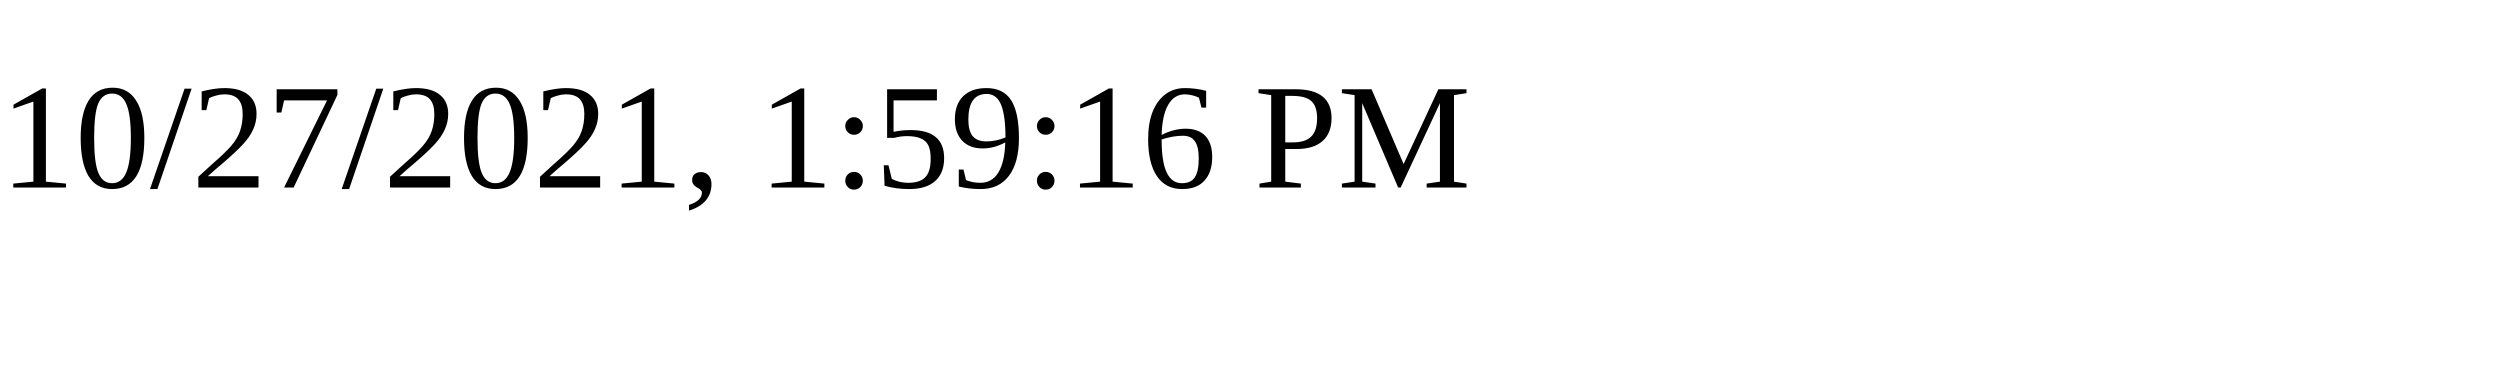
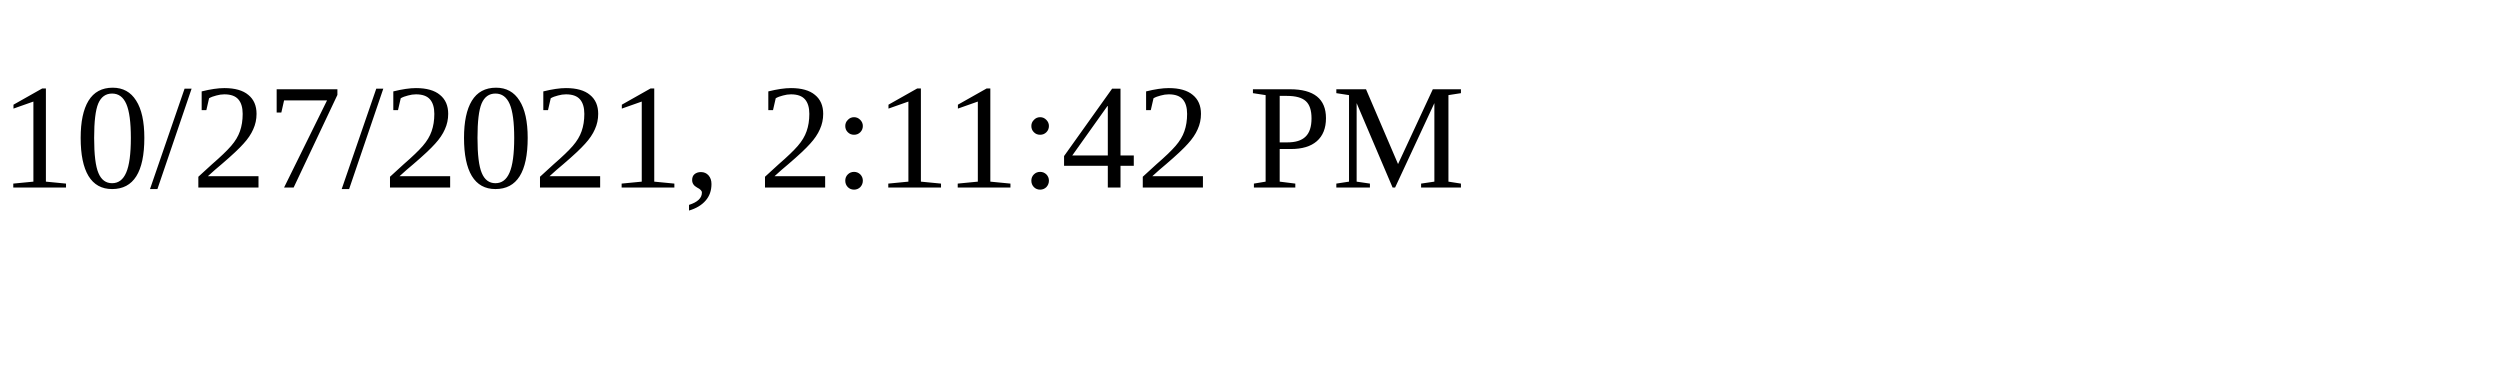
<svg xmlns="http://www.w3.org/2000/svg" height="30" width="200">
-   <text x="0" y="15">10/27/2021, 1:59:16 PM</text>
+   <text x="0" y="15">10/27/2021, 2:11:42 PM</text>
</svg>
